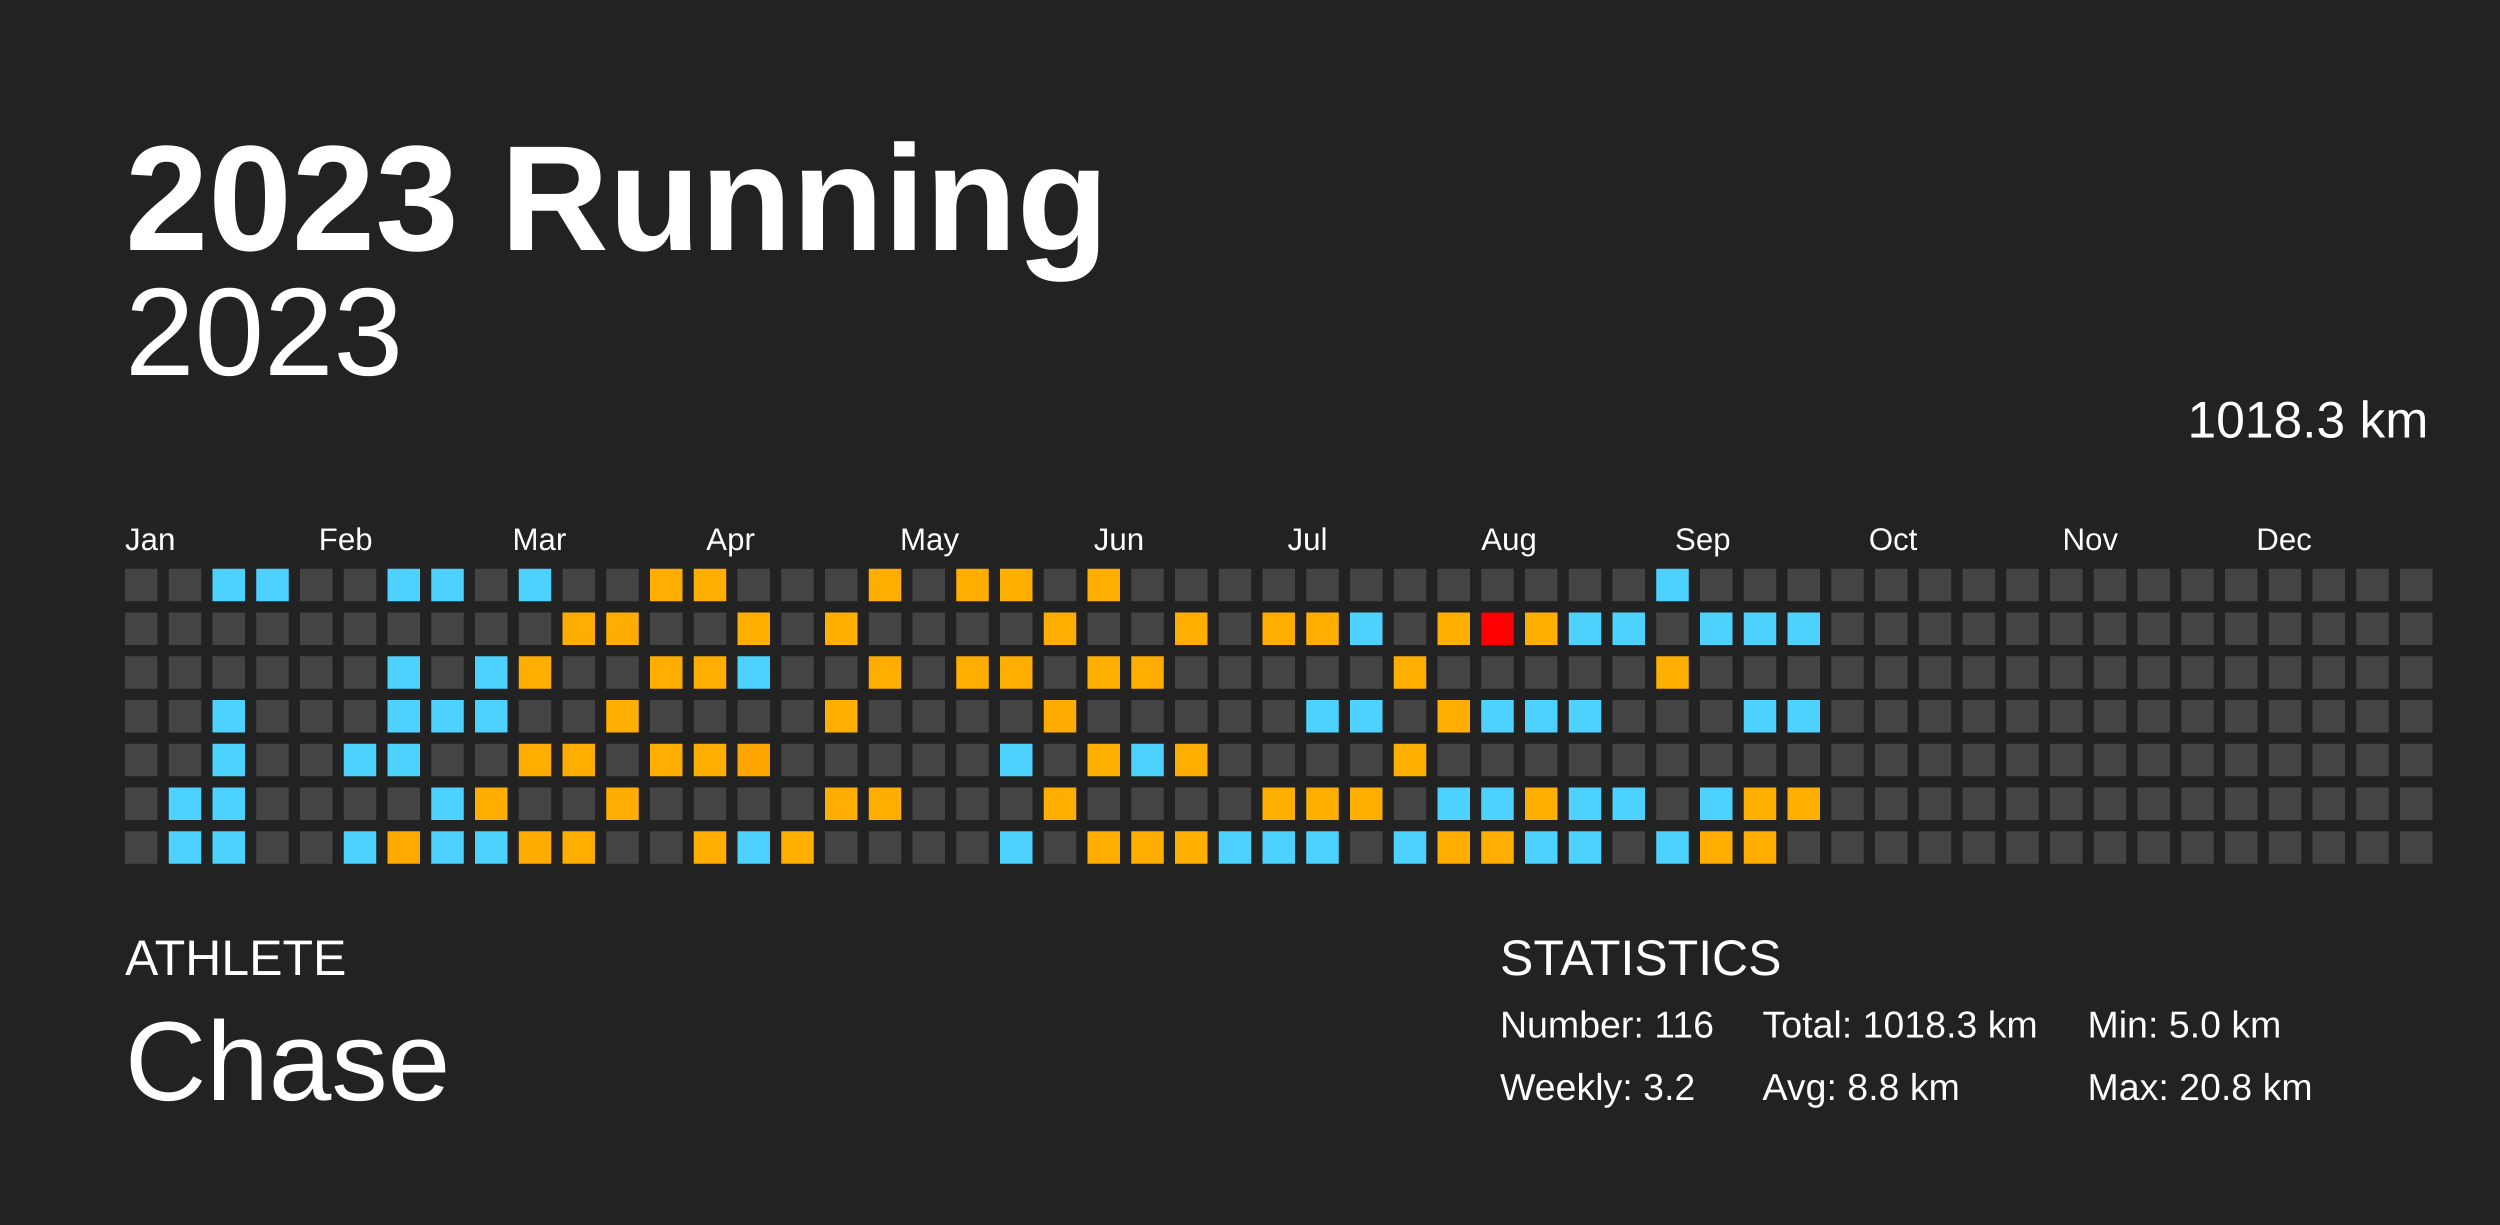
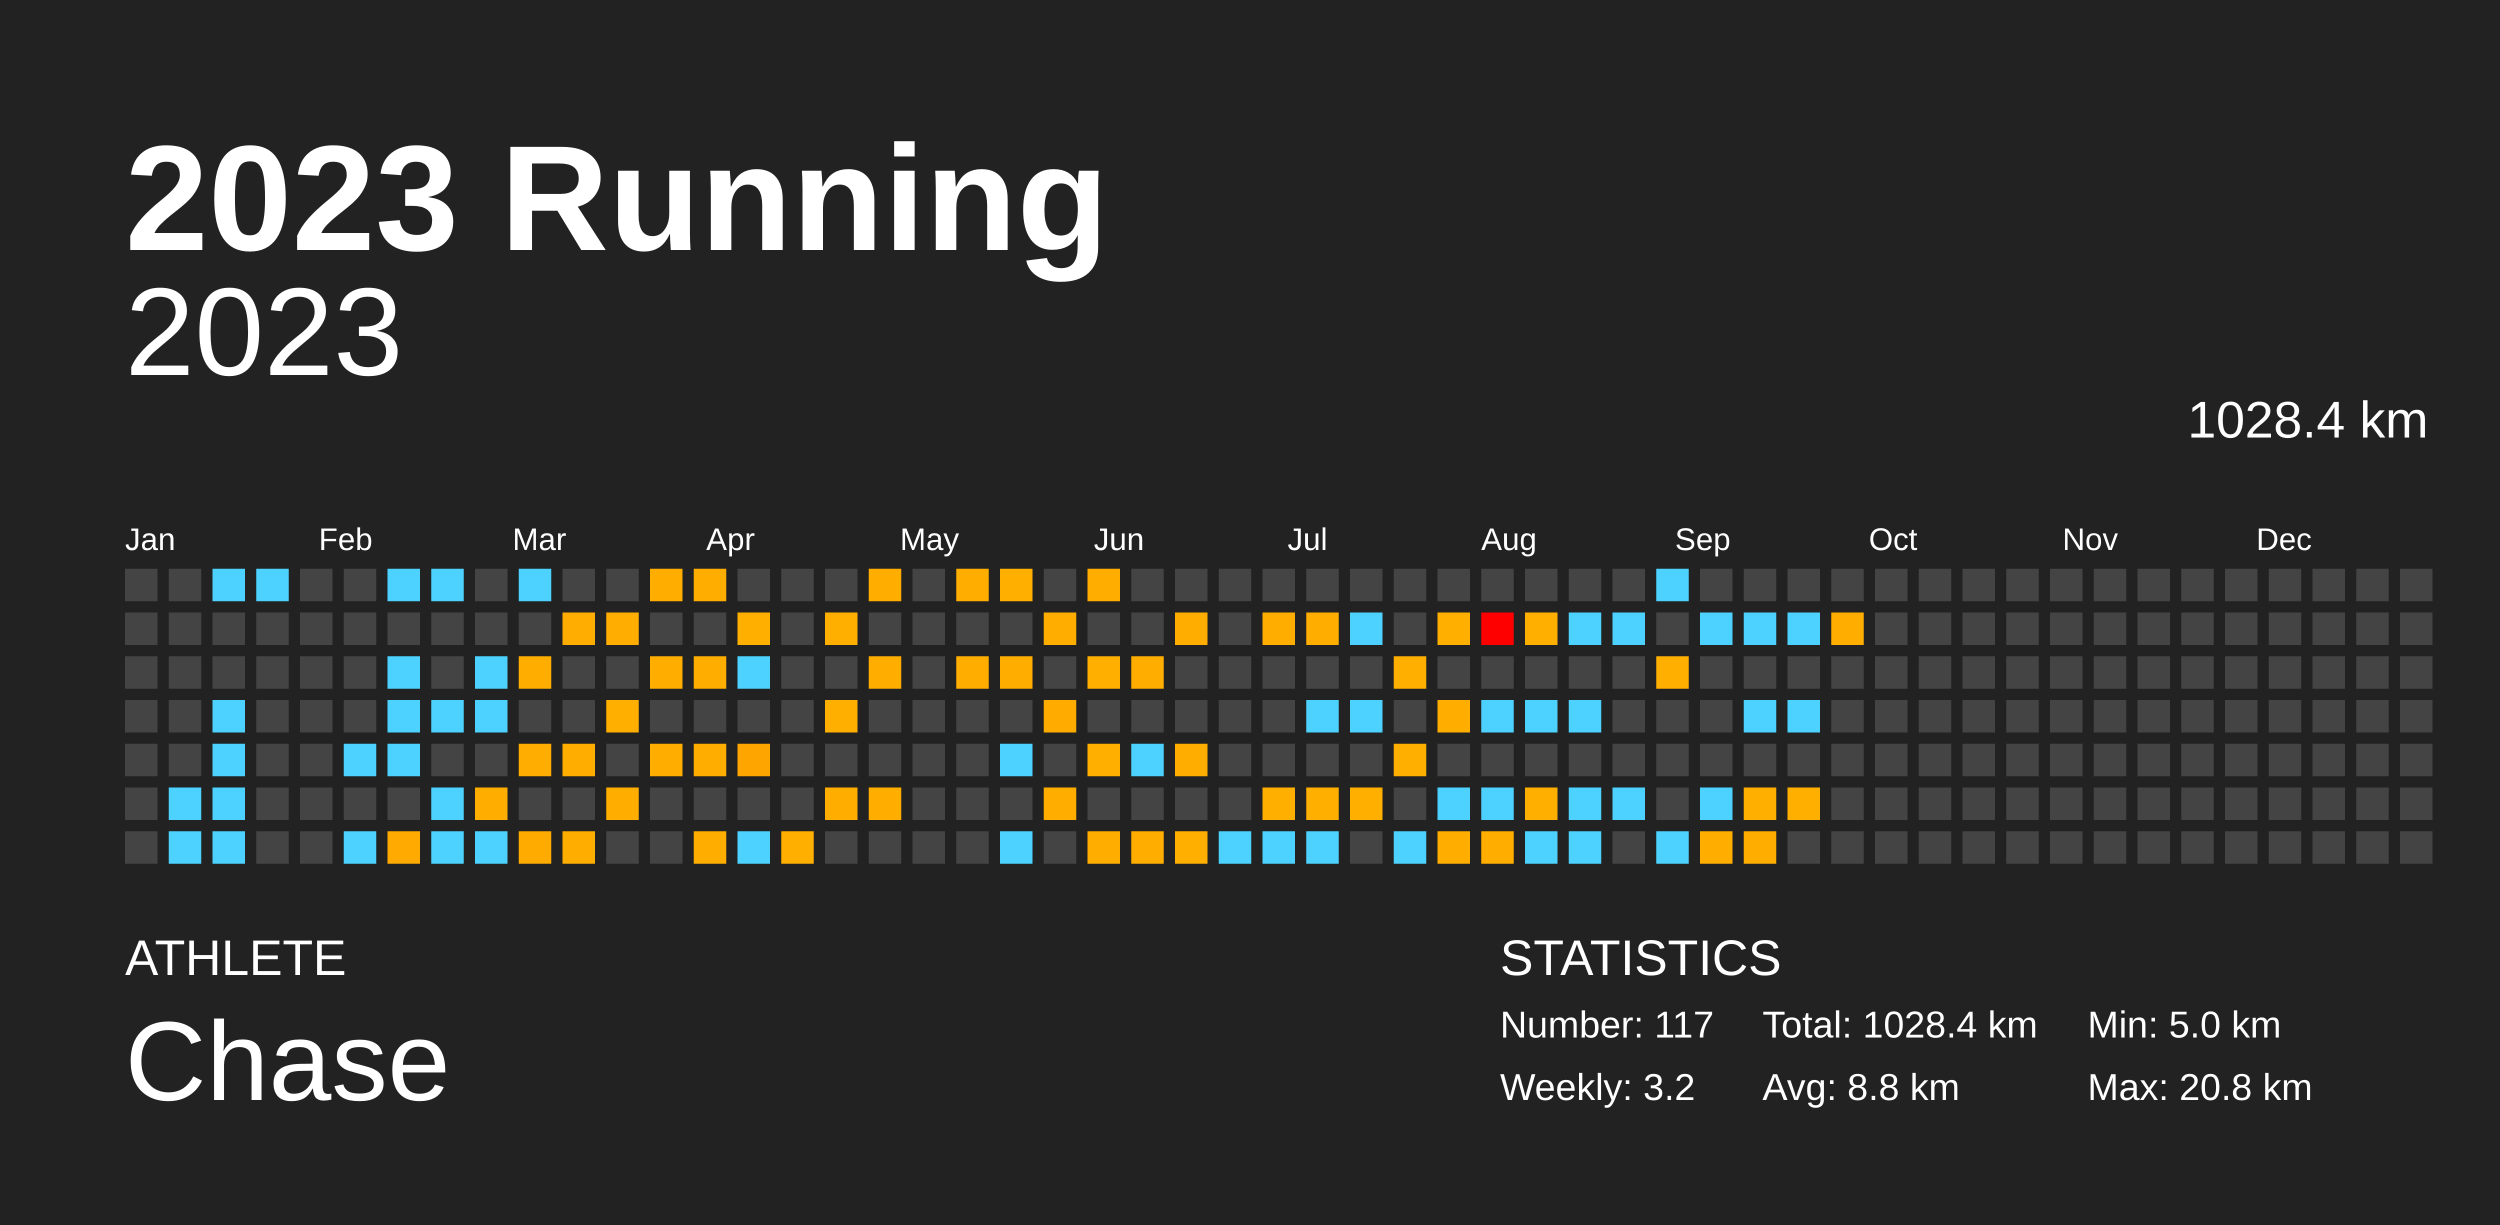
<svg xmlns="http://www.w3.org/2000/svg" baseProfile="full" height="98mm" version="1.1" viewBox="0,0,200,98" width="200mm">
  <defs />
  <rect fill="#222222" height="98" width="200" x="0" y="0" />
  <text fill="#FFFFFF" style="font-size:12px; font-family:Arial; font-weight:bold;" x="10" y="20">2023 Running</text>
  <text fill="#FFFFFF" style="font-size:4px; font-family:Arial" x="10" y="78">ATHLETE</text>
  <text fill="#FFFFFF" style="font-size:9px; font-family:Arial" x="10" y="88">Chase</text>
  <text fill="#FFFFFF" style="font-size:4px; font-family:Arial" x="120" y="78">STATISTICS</text>
-   <text fill="#FFFFFF" style="font-size:3px; font-family:Arial" x="120" y="83">Number: 116</text>
+   <text fill="#FFFFFF" style="font-size:3px; font-family:Arial" x="120" y="83">Number: 117</text>
  <text fill="#FFFFFF" style="font-size:3px; font-family:Arial" x="120" y="88">Weekly: 3.2</text>
-   <text fill="#FFFFFF" style="font-size:3px; font-family:Arial" x="141" y="83">Total: 1018.3 km</text>
+   <text fill="#FFFFFF" style="font-size:3px; font-family:Arial" x="141" y="83">Total: 1028.4 km</text>
  <text fill="#FFFFFF" style="font-size:3px; font-family:Arial" x="141" y="88">Avg: 8.8 km</text>
  <text fill="#FFFFFF" style="font-size:3px; font-family:Arial" x="167" y="83">Min: 5.0 km</text>
  <text fill="#FFFFFF" style="font-size:3px; font-family:Arial" x="167" y="88">Max: 20.8 km</text>
  <text alignment-baseline="hanging" fill="#FFFFFF" style="font-size:10.0px; font-family:Arial;" x="10" y="30">2023</text>
-   <text alignment-baseline="hanging" fill="#FFFFFF" style="font-size:4.125px; font-family:Arial;" x="175" y="35">1018.3 km</text>
+   <text alignment-baseline="hanging" fill="#FFFFFF" style="font-size:4.125px; font-family:Arial;" x="175" y="35">1028.4 km</text>
  <text fill="#FFFFFF" style="font-size:2.5px; font-family:Arial" x="10.0" y="44">Jan</text>
  <text fill="#FFFFFF" style="font-size:2.5px; font-family:Arial" x="25.5" y="44">Feb</text>
  <text fill="#FFFFFF" style="font-size:2.5px; font-family:Arial" x="41.0" y="44">Mar</text>
  <text fill="#FFFFFF" style="font-size:2.5px; font-family:Arial" x="56.5" y="44">Apr</text>
  <text fill="#FFFFFF" style="font-size:2.5px; font-family:Arial" x="72.0" y="44">May</text>
  <text fill="#FFFFFF" style="font-size:2.5px; font-family:Arial" x="87.5" y="44">Jun</text>
  <text fill="#FFFFFF" style="font-size:2.5px; font-family:Arial" x="103.0" y="44">Jul</text>
  <text fill="#FFFFFF" style="font-size:2.5px; font-family:Arial" x="118.5" y="44">Aug</text>
  <text fill="#FFFFFF" style="font-size:2.5px; font-family:Arial" x="134.0" y="44">Sep</text>
  <text fill="#FFFFFF" style="font-size:2.5px; font-family:Arial" x="149.5" y="44">Oct</text>
  <text fill="#FFFFFF" style="font-size:2.5px; font-family:Arial" x="165.0" y="44">Nov</text>
  <text fill="#FFFFFF" style="font-size:2.5px; font-family:Arial" x="180.5" y="44">Dec</text>
  <rect fill="#444444" height="2.6" width="2.6" x="10.0" y="45.5" />
  <rect fill="#444444" height="2.6" width="2.6" x="10.0" y="49.0" />
  <rect fill="#444444" height="2.6" width="2.6" x="10.0" y="52.5" />
  <rect fill="#444444" height="2.6" width="2.6" x="10.0" y="56.0" />
  <rect fill="#444444" height="2.6" width="2.6" x="10.0" y="59.5" />
  <rect fill="#444444" height="2.6" width="2.6" x="10.0" y="63.0" />
  <rect fill="#444444" height="2.6" width="2.6" x="10.0" y="66.5" />
  <rect fill="#444444" height="2.6" width="2.6" x="13.5" y="45.5" />
  <rect fill="#444444" height="2.6" width="2.6" x="13.5" y="49.0" />
  <rect fill="#444444" height="2.6" width="2.6" x="13.5" y="52.5" />
  <rect fill="#444444" height="2.6" width="2.6" x="13.5" y="56.0" />
  <rect fill="#444444" height="2.6" width="2.6" x="13.5" y="59.5" />
  <rect fill="#4dd2ff" height="2.6" width="2.6" x="13.5" y="63.0" />
  <rect fill="#4dd2ff" height="2.6" width="2.6" x="13.5" y="66.5" />
  <rect fill="#4dd2ff" height="2.6" width="2.6" x="17.0" y="45.5" />
  <rect fill="#444444" height="2.6" width="2.6" x="17.0" y="49.0" />
  <rect fill="#444444" height="2.6" width="2.6" x="17.0" y="52.5" />
  <rect fill="#4dd2ff" height="2.6" width="2.6" x="17.0" y="56.0" />
  <rect fill="#4dd2ff" height="2.6" width="2.6" x="17.0" y="59.5" />
  <rect fill="#4dd2ff" height="2.6" width="2.6" x="17.0" y="63.0" />
  <rect fill="#4dd2ff" height="2.6" width="2.6" x="17.0" y="66.5" />
  <rect fill="#4dd2ff" height="2.6" width="2.6" x="20.5" y="45.5" />
  <rect fill="#444444" height="2.6" width="2.6" x="20.5" y="49.0" />
  <rect fill="#444444" height="2.6" width="2.6" x="20.5" y="52.5" />
  <rect fill="#444444" height="2.6" width="2.6" x="20.5" y="56.0" />
  <rect fill="#444444" height="2.6" width="2.6" x="20.5" y="59.5" />
  <rect fill="#444444" height="2.6" width="2.6" x="20.5" y="63.0" />
  <rect fill="#444444" height="2.6" width="2.6" x="20.5" y="66.5" />
  <rect fill="#444444" height="2.6" width="2.6" x="24.0" y="45.5" />
  <rect fill="#444444" height="2.6" width="2.6" x="24.0" y="49.0" />
  <rect fill="#444444" height="2.6" width="2.6" x="24.0" y="52.5" />
  <rect fill="#444444" height="2.6" width="2.6" x="24.0" y="56.0" />
  <rect fill="#444444" height="2.6" width="2.6" x="24.0" y="59.5" />
  <rect fill="#444444" height="2.6" width="2.6" x="24.0" y="63.0" />
  <rect fill="#444444" height="2.6" width="2.6" x="24.0" y="66.5" />
  <rect fill="#444444" height="2.6" width="2.6" x="27.5" y="45.5" />
  <rect fill="#444444" height="2.6" width="2.6" x="27.5" y="49.0" />
  <rect fill="#444444" height="2.6" width="2.6" x="27.5" y="52.5" />
  <rect fill="#444444" height="2.6" width="2.6" x="27.5" y="56.0" />
  <rect fill="#4dd2ff" height="2.6" width="2.6" x="27.5" y="59.5" />
  <rect fill="#444444" height="2.6" width="2.6" x="27.5" y="63.0" />
  <rect fill="#4dd2ff" height="2.6" width="2.6" x="27.5" y="66.5" />
  <rect fill="#4dd2ff" height="2.6" width="2.6" x="31.0" y="45.5" />
  <rect fill="#444444" height="2.6" width="2.6" x="31.0" y="49.0" />
  <rect fill="#4dd2ff" height="2.6" width="2.6" x="31.0" y="52.5" />
  <rect fill="#4dd2ff" height="2.6" width="2.6" x="31.0" y="56.0" />
  <rect fill="#4dd2ff" height="2.6" width="2.6" x="31.0" y="59.5" />
  <rect fill="#444444" height="2.6" width="2.6" x="31.0" y="63.0" />
  <rect fill="#ffaa00" height="2.6" width="2.6" x="31.0" y="66.5" />
  <rect fill="#4dd2ff" height="2.6" width="2.6" x="34.5" y="45.5" />
  <rect fill="#444444" height="2.6" width="2.6" x="34.5" y="49.0" />
  <rect fill="#444444" height="2.6" width="2.6" x="34.5" y="52.5" />
  <rect fill="#4dd2ff" height="2.6" width="2.6" x="34.5" y="56.0" />
  <rect fill="#444444" height="2.6" width="2.6" x="34.5" y="59.5" />
  <rect fill="#4dd2ff" height="2.6" width="2.6" x="34.5" y="63.0" />
  <rect fill="#4dd2ff" height="2.6" width="2.6" x="34.5" y="66.5" />
  <rect fill="#444444" height="2.6" width="2.6" x="38.0" y="45.5" />
  <rect fill="#444444" height="2.6" width="2.6" x="38.0" y="49.0" />
  <rect fill="#4dd2ff" height="2.6" width="2.6" x="38.0" y="52.5" />
  <rect fill="#4dd2ff" height="2.6" width="2.6" x="38.0" y="56.0" />
  <rect fill="#444444" height="2.6" width="2.6" x="38.0" y="59.5" />
  <rect fill="#ffae00" height="2.6" width="2.6" x="38.0" y="63.0" />
  <rect fill="#4dd2ff" height="2.6" width="2.6" x="38.0" y="66.5" />
  <rect fill="#4dd2ff" height="2.6" width="2.6" x="41.5" y="45.5" />
  <rect fill="#444444" height="2.6" width="2.6" x="41.5" y="49.0" />
  <rect fill="#ffae00" height="2.6" width="2.6" x="41.5" y="52.5" />
  <rect fill="#444444" height="2.6" width="2.6" x="41.5" y="56.0" />
  <rect fill="#ffad00" height="2.6" width="2.6" x="41.5" y="59.5" />
  <rect fill="#444444" height="2.6" width="2.6" x="41.5" y="63.0" />
  <rect fill="#ffab00" height="2.6" width="2.6" x="41.5" y="66.5" />
  <rect fill="#444444" height="2.6" width="2.6" x="45.0" y="45.5" />
  <rect fill="#ffad00" height="2.6" width="2.6" x="45.0" y="49.0" />
  <rect fill="#444444" height="2.6" width="2.6" x="45.0" y="52.5" />
  <rect fill="#444444" height="2.6" width="2.6" x="45.0" y="56.0" />
  <rect fill="#ffae00" height="2.6" width="2.6" x="45.0" y="59.5" />
  <rect fill="#444444" height="2.6" width="2.6" x="45.0" y="63.0" />
  <rect fill="#ffae00" height="2.6" width="2.6" x="45.0" y="66.5" />
  <rect fill="#444444" height="2.6" width="2.6" x="48.5" y="45.5" />
  <rect fill="#ffad00" height="2.6" width="2.6" x="48.5" y="49.0" />
  <rect fill="#444444" height="2.6" width="2.6" x="48.5" y="52.5" />
  <rect fill="#ffaf00" height="2.6" width="2.6" x="48.5" y="56.0" />
  <rect fill="#444444" height="2.6" width="2.6" x="48.5" y="59.5" />
  <rect fill="#ffae00" height="2.6" width="2.6" x="48.5" y="63.0" />
  <rect fill="#444444" height="2.6" width="2.6" x="48.5" y="66.5" />
  <rect fill="#ffae00" height="2.6" width="2.6" x="52.0" y="45.5" />
  <rect fill="#444444" height="2.6" width="2.6" x="52.0" y="49.0" />
  <rect fill="#ffae00" height="2.6" width="2.6" x="52.0" y="52.5" />
  <rect fill="#444444" height="2.6" width="2.6" x="52.0" y="56.0" />
  <rect fill="#ffae00" height="2.6" width="2.6" x="52.0" y="59.5" />
  <rect fill="#444444" height="2.6" width="2.6" x="52.0" y="63.0" />
  <rect fill="#444444" height="2.6" width="2.6" x="52.0" y="66.5" />
  <rect fill="#ffae00" height="2.6" width="2.6" x="55.5" y="45.5" />
  <rect fill="#444444" height="2.6" width="2.6" x="55.5" y="49.0" />
  <rect fill="#ffae00" height="2.6" width="2.6" x="55.5" y="52.5" />
  <rect fill="#444444" height="2.6" width="2.6" x="55.5" y="56.0" />
  <rect fill="#ffae00" height="2.6" width="2.6" x="55.5" y="59.5" />
  <rect fill="#444444" height="2.6" width="2.6" x="55.5" y="63.0" />
  <rect fill="#ffae00" height="2.6" width="2.6" x="55.5" y="66.5" />
  <rect fill="#444444" height="2.6" width="2.6" x="59.0" y="45.5" />
  <rect fill="#ffaf00" height="2.6" width="2.6" x="59.0" y="49.0" />
  <rect fill="#4dd2ff" height="2.6" width="2.6" x="59.0" y="52.5" />
  <rect fill="#444444" height="2.6" width="2.6" x="59.0" y="56.0" />
  <rect fill="#ffa500" height="2.6" width="2.6" x="59.0" y="59.5" />
  <rect fill="#444444" height="2.6" width="2.6" x="59.0" y="63.0" />
  <rect fill="#4dd2ff" height="2.6" width="2.6" x="59.0" y="66.5" />
  <rect fill="#444444" height="2.6" width="2.6" x="62.5" y="45.5" />
  <rect fill="#444444" height="2.6" width="2.6" x="62.5" y="49.0" />
  <rect fill="#444444" height="2.6" width="2.6" x="62.5" y="52.5" />
  <rect fill="#444444" height="2.6" width="2.6" x="62.5" y="56.0" />
  <rect fill="#444444" height="2.6" width="2.6" x="62.5" y="59.5" />
  <rect fill="#444444" height="2.6" width="2.6" x="62.5" y="63.0" />
  <rect fill="#ffaf00" height="2.6" width="2.6" x="62.5" y="66.5" />
  <rect fill="#444444" height="2.6" width="2.6" x="66.0" y="45.5" />
  <rect fill="#ffaf00" height="2.6" width="2.6" x="66.0" y="49.0" />
  <rect fill="#444444" height="2.6" width="2.6" x="66.0" y="52.5" />
  <rect fill="#ffaf00" height="2.6" width="2.6" x="66.0" y="56.0" />
  <rect fill="#444444" height="2.6" width="2.6" x="66.0" y="59.5" />
  <rect fill="#ffae00" height="2.6" width="2.6" x="66.0" y="63.0" />
  <rect fill="#444444" height="2.6" width="2.6" x="66.0" y="66.5" />
  <rect fill="#ffae00" height="2.6" width="2.6" x="69.5" y="45.5" />
  <rect fill="#444444" height="2.6" width="2.6" x="69.5" y="49.0" />
  <rect fill="#ffae00" height="2.6" width="2.6" x="69.5" y="52.5" />
  <rect fill="#444444" height="2.6" width="2.6" x="69.5" y="56.0" />
  <rect fill="#444444" height="2.6" width="2.6" x="69.5" y="59.5" />
  <rect fill="#ffae00" height="2.6" width="2.6" x="69.5" y="63.0" />
  <rect fill="#444444" height="2.6" width="2.6" x="69.5" y="66.5" />
  <rect fill="#444444" height="2.6" width="2.6" x="73.0" y="45.5" />
  <rect fill="#444444" height="2.6" width="2.6" x="73.0" y="49.0" />
  <rect fill="#444444" height="2.6" width="2.6" x="73.0" y="52.5" />
  <rect fill="#444444" height="2.6" width="2.6" x="73.0" y="56.0" />
  <rect fill="#444444" height="2.6" width="2.6" x="73.0" y="59.5" />
  <rect fill="#444444" height="2.6" width="2.6" x="73.0" y="63.0" />
  <rect fill="#444444" height="2.6" width="2.6" x="73.0" y="66.5" />
  <rect fill="#ffae00" height="2.6" width="2.6" x="76.5" y="45.5" />
  <rect fill="#444444" height="2.6" width="2.6" x="76.5" y="49.0" />
  <rect fill="#ffae00" height="2.6" width="2.6" x="76.5" y="52.5" />
  <rect fill="#444444" height="2.6" width="2.6" x="76.5" y="56.0" />
  <rect fill="#444444" height="2.6" width="2.6" x="76.5" y="59.5" />
  <rect fill="#444444" height="2.6" width="2.6" x="76.5" y="63.0" />
  <rect fill="#444444" height="2.6" width="2.6" x="76.5" y="66.5" />
  <rect fill="#ffaf00" height="2.6" width="2.6" x="80.0" y="45.5" />
  <rect fill="#444444" height="2.6" width="2.6" x="80.0" y="49.0" />
  <rect fill="#ffae00" height="2.6" width="2.6" x="80.0" y="52.5" />
  <rect fill="#444444" height="2.6" width="2.6" x="80.0" y="56.0" />
  <rect fill="#4dd2ff" height="2.6" width="2.6" x="80.0" y="59.5" />
  <rect fill="#444444" height="2.6" width="2.6" x="80.0" y="63.0" />
  <rect fill="#4dd2ff" height="2.6" width="2.6" x="80.0" y="66.5" />
  <rect fill="#444444" height="2.6" width="2.6" x="83.5" y="45.5" />
  <rect fill="#ffae00" height="2.6" width="2.6" x="83.5" y="49.0" />
  <rect fill="#444444" height="2.6" width="2.6" x="83.5" y="52.5" />
  <rect fill="#ffab00" height="2.6" width="2.6" x="83.5" y="56.0" />
  <rect fill="#444444" height="2.6" width="2.6" x="83.5" y="59.5" />
  <rect fill="#ffae00" height="2.6" width="2.6" x="83.5" y="63.0" />
  <rect fill="#444444" height="2.6" width="2.6" x="83.5" y="66.5" />
  <rect fill="#ffae00" height="2.6" width="2.6" x="87.0" y="45.5" />
  <rect fill="#444444" height="2.6" width="2.6" x="87.0" y="49.0" />
  <rect fill="#ffaf00" height="2.6" width="2.6" x="87.0" y="52.5" />
  <rect fill="#444444" height="2.6" width="2.6" x="87.0" y="56.0" />
  <rect fill="#ffaf00" height="2.6" width="2.6" x="87.0" y="59.5" />
  <rect fill="#444444" height="2.6" width="2.6" x="87.0" y="63.0" />
  <rect fill="#ffae00" height="2.6" width="2.6" x="87.0" y="66.5" />
  <rect fill="#444444" height="2.6" width="2.6" x="90.5" y="45.5" />
  <rect fill="#444444" height="2.6" width="2.6" x="90.5" y="49.0" />
  <rect fill="#ffae00" height="2.6" width="2.6" x="90.5" y="52.5" />
  <rect fill="#444444" height="2.6" width="2.6" x="90.5" y="56.0" />
  <rect fill="#4dd2ff" height="2.6" width="2.6" x="90.5" y="59.5" />
  <rect fill="#444444" height="2.6" width="2.6" x="90.5" y="63.0" />
  <rect fill="#ffae00" height="2.6" width="2.6" x="90.5" y="66.5" />
  <rect fill="#444444" height="2.6" width="2.6" x="94.0" y="45.5" />
  <rect fill="#ffae00" height="2.6" width="2.6" x="94.0" y="49.0" />
  <rect fill="#444444" height="2.6" width="2.6" x="94.0" y="52.5" />
  <rect fill="#444444" height="2.6" width="2.6" x="94.0" y="56.0" />
  <rect fill="#ffae00" height="2.6" width="2.6" x="94.0" y="59.5" />
  <rect fill="#444444" height="2.6" width="2.6" x="94.0" y="63.0" />
  <rect fill="#ffaf00" height="2.6" width="2.6" x="94.0" y="66.5" />
  <rect fill="#444444" height="2.6" width="2.6" x="97.5" y="45.5" />
  <rect fill="#444444" height="2.6" width="2.6" x="97.5" y="49.0" />
  <rect fill="#444444" height="2.6" width="2.6" x="97.5" y="52.5" />
  <rect fill="#444444" height="2.6" width="2.6" x="97.5" y="56.0" />
  <rect fill="#444444" height="2.6" width="2.6" x="97.5" y="59.5" />
  <rect fill="#444444" height="2.6" width="2.6" x="97.5" y="63.0" />
  <rect fill="#4dd2ff" height="2.6" width="2.6" x="97.5" y="66.5" />
  <rect fill="#444444" height="2.6" width="2.6" x="101.0" y="45.5" />
  <rect fill="#ffae00" height="2.6" width="2.6" x="101.0" y="49.0" />
  <rect fill="#444444" height="2.6" width="2.6" x="101.0" y="52.5" />
  <rect fill="#444444" height="2.6" width="2.6" x="101.0" y="56.0" />
  <rect fill="#444444" height="2.6" width="2.6" x="101.0" y="59.5" />
  <rect fill="#ffaf00" height="2.6" width="2.6" x="101.0" y="63.0" />
  <rect fill="#4dd2ff" height="2.6" width="2.6" x="101.0" y="66.5" />
  <rect fill="#444444" height="2.6" width="2.6" x="104.5" y="45.5" />
  <rect fill="#ffae00" height="2.6" width="2.6" x="104.5" y="49.0" />
  <rect fill="#444444" height="2.6" width="2.6" x="104.5" y="52.5" />
  <rect fill="#4dd2ff" height="2.6" width="2.6" x="104.5" y="56.0" />
  <rect fill="#444444" height="2.6" width="2.6" x="104.5" y="59.5" />
  <rect fill="#ffaf00" height="2.6" width="2.6" x="104.5" y="63.0" />
  <rect fill="#4dd2ff" height="2.6" width="2.6" x="104.5" y="66.5" />
  <rect fill="#444444" height="2.6" width="2.6" x="108.0" y="45.5" />
  <rect fill="#4dd2ff" height="2.6" width="2.6" x="108.0" y="49.0" />
  <rect fill="#444444" height="2.6" width="2.6" x="108.0" y="52.5" />
  <rect fill="#4dd2ff" height="2.6" width="2.6" x="108.0" y="56.0" />
  <rect fill="#444444" height="2.6" width="2.6" x="108.0" y="59.5" />
  <rect fill="#ffaf00" height="2.6" width="2.6" x="108.0" y="63.0" />
  <rect fill="#444444" height="2.6" width="2.6" x="108.0" y="66.5" />
  <rect fill="#444444" height="2.6" width="2.6" x="111.5" y="45.5" />
  <rect fill="#444444" height="2.6" width="2.6" x="111.5" y="49.0" />
  <rect fill="#ffaf00" height="2.6" width="2.6" x="111.5" y="52.5" />
  <rect fill="#444444" height="2.6" width="2.6" x="111.5" y="56.0" />
  <rect fill="#ffaf00" height="2.6" width="2.6" x="111.5" y="59.5" />
  <rect fill="#444444" height="2.6" width="2.6" x="111.5" y="63.0" />
  <rect fill="#4dd2ff" height="2.6" width="2.6" x="111.5" y="66.5" />
  <rect fill="#444444" height="2.6" width="2.6" x="115.0" y="45.5" />
  <rect fill="#ffaf00" height="2.6" width="2.6" x="115.0" y="49.0" />
  <rect fill="#444444" height="2.6" width="2.6" x="115.0" y="52.5" />
  <rect fill="#ffae00" height="2.6" width="2.6" x="115.0" y="56.0" />
  <rect fill="#444444" height="2.6" width="2.6" x="115.0" y="59.5" />
  <rect fill="#4dd2ff" height="2.6" width="2.6" x="115.0" y="63.0" />
  <rect fill="#ffae00" height="2.6" width="2.6" x="115.0" y="66.5" />
  <rect fill="#444444" height="2.6" width="2.6" x="118.5" y="45.5" />
  <rect fill="red" height="2.6" width="2.6" x="118.5" y="49.0" />
  <rect fill="#444444" height="2.6" width="2.6" x="118.5" y="52.5" />
  <rect fill="#4dd2ff" height="2.6" width="2.6" x="118.5" y="56.0" />
  <rect fill="#444444" height="2.6" width="2.6" x="118.5" y="59.5" />
  <rect fill="#4dd2ff" height="2.6" width="2.6" x="118.5" y="63.0" />
  <rect fill="#ffae00" height="2.6" width="2.6" x="118.5" y="66.5" />
  <rect fill="#444444" height="2.6" width="2.6" x="122.0" y="45.5" />
  <rect fill="#ffaf00" height="2.6" width="2.6" x="122.0" y="49.0" />
  <rect fill="#444444" height="2.6" width="2.6" x="122.0" y="52.5" />
  <rect fill="#4dd2ff" height="2.6" width="2.6" x="122.0" y="56.0" />
  <rect fill="#444444" height="2.6" width="2.6" x="122.0" y="59.5" />
  <rect fill="#ffaf00" height="2.6" width="2.6" x="122.0" y="63.0" />
  <rect fill="#4dd2ff" height="2.6" width="2.6" x="122.0" y="66.5" />
  <rect fill="#444444" height="2.6" width="2.6" x="125.5" y="45.5" />
  <rect fill="#4dd2ff" height="2.6" width="2.6" x="125.5" y="49.0" />
  <rect fill="#444444" height="2.6" width="2.6" x="125.5" y="52.5" />
  <rect fill="#4dd2ff" height="2.6" width="2.6" x="125.5" y="56.0" />
  <rect fill="#444444" height="2.6" width="2.6" x="125.5" y="59.5" />
  <rect fill="#4dd2ff" height="2.6" width="2.6" x="125.5" y="63.0" />
  <rect fill="#4dd2ff" height="2.6" width="2.6" x="125.5" y="66.5" />
  <rect fill="#444444" height="2.6" width="2.6" x="129.0" y="45.5" />
  <rect fill="#4dd2ff" height="2.6" width="2.6" x="129.0" y="49.0" />
  <rect fill="#444444" height="2.6" width="2.6" x="129.0" y="52.5" />
  <rect fill="#444444" height="2.6" width="2.6" x="129.0" y="56.0" />
  <rect fill="#444444" height="2.6" width="2.6" x="129.0" y="59.5" />
  <rect fill="#4dd2ff" height="2.6" width="2.6" x="129.0" y="63.0" />
  <rect fill="#444444" height="2.6" width="2.6" x="129.0" y="66.5" />
  <rect fill="#4dd2ff" height="2.6" width="2.6" x="132.5" y="45.5" />
  <rect fill="#444444" height="2.6" width="2.6" x="132.5" y="49.0" />
  <rect fill="#ffaf00" height="2.6" width="2.6" x="132.5" y="52.5" />
  <rect fill="#444444" height="2.6" width="2.6" x="132.5" y="56.0" />
  <rect fill="#444444" height="2.6" width="2.6" x="132.5" y="59.5" />
  <rect fill="#444444" height="2.6" width="2.6" x="132.5" y="63.0" />
  <rect fill="#4dd2ff" height="2.6" width="2.6" x="132.5" y="66.5" />
  <rect fill="#444444" height="2.6" width="2.6" x="136.0" y="45.5" />
  <rect fill="#4dd2ff" height="2.6" width="2.6" x="136.0" y="49.0" />
  <rect fill="#444444" height="2.6" width="2.6" x="136.0" y="52.5" />
  <rect fill="#444444" height="2.6" width="2.6" x="136.0" y="56.0" />
  <rect fill="#444444" height="2.6" width="2.6" x="136.0" y="59.5" />
  <rect fill="#4dd2ff" height="2.6" width="2.6" x="136.0" y="63.0" />
  <rect fill="#ffae00" height="2.6" width="2.6" x="136.0" y="66.5" />
  <rect fill="#444444" height="2.6" width="2.6" x="139.5" y="45.5" />
  <rect fill="#4dd2ff" height="2.6" width="2.6" x="139.5" y="49.0" />
  <rect fill="#444444" height="2.6" width="2.6" x="139.5" y="52.5" />
  <rect fill="#4dd2ff" height="2.6" width="2.6" x="139.5" y="56.0" />
  <rect fill="#444444" height="2.6" width="2.6" x="139.5" y="59.5" />
  <rect fill="#ffaf00" height="2.6" width="2.6" x="139.5" y="63.0" />
  <rect fill="#ffae00" height="2.6" width="2.6" x="139.5" y="66.5" />
  <rect fill="#444444" height="2.6" width="2.6" x="143.0" y="45.5" />
  <rect fill="#4dd2ff" height="2.6" width="2.6" x="143.0" y="49.0" />
  <rect fill="#444444" height="2.6" width="2.6" x="143.0" y="52.5" />
  <rect fill="#4dd2ff" height="2.6" width="2.6" x="143.0" y="56.0" />
  <rect fill="#444444" height="2.6" width="2.6" x="143.0" y="59.5" />
  <rect fill="#ffaf00" height="2.6" width="2.6" x="143.0" y="63.0" />
  <rect fill="#444444" height="2.6" width="2.6" x="143.0" y="66.5" />
  <rect fill="#444444" height="2.6" width="2.6" x="146.5" y="45.5" />
-   <rect fill="#444444" height="2.6" width="2.6" x="146.5" y="49.0" />
+   <rect fill="#ffae00" height="2.6" width="2.6" x="146.5" y="49.0" />
  <rect fill="#444444" height="2.6" width="2.6" x="146.5" y="52.5" />
  <rect fill="#444444" height="2.6" width="2.6" x="146.5" y="56.0" />
  <rect fill="#444444" height="2.6" width="2.6" x="146.5" y="59.5" />
  <rect fill="#444444" height="2.6" width="2.6" x="146.5" y="63.0" />
  <rect fill="#444444" height="2.6" width="2.6" x="146.5" y="66.5" />
  <rect fill="#444444" height="2.6" width="2.6" x="150.0" y="45.5" />
  <rect fill="#444444" height="2.6" width="2.6" x="150.0" y="49.0" />
  <rect fill="#444444" height="2.6" width="2.6" x="150.0" y="52.5" />
  <rect fill="#444444" height="2.6" width="2.6" x="150.0" y="56.0" />
  <rect fill="#444444" height="2.6" width="2.6" x="150.0" y="59.5" />
  <rect fill="#444444" height="2.6" width="2.6" x="150.0" y="63.0" />
  <rect fill="#444444" height="2.6" width="2.6" x="150.0" y="66.5" />
  <rect fill="#444444" height="2.6" width="2.6" x="153.5" y="45.5" />
  <rect fill="#444444" height="2.6" width="2.6" x="153.5" y="49.0" />
  <rect fill="#444444" height="2.6" width="2.6" x="153.5" y="52.5" />
  <rect fill="#444444" height="2.6" width="2.6" x="153.5" y="56.0" />
  <rect fill="#444444" height="2.6" width="2.6" x="153.5" y="59.5" />
  <rect fill="#444444" height="2.6" width="2.6" x="153.5" y="63.0" />
  <rect fill="#444444" height="2.6" width="2.6" x="153.5" y="66.5" />
  <rect fill="#444444" height="2.6" width="2.6" x="157.0" y="45.5" />
  <rect fill="#444444" height="2.6" width="2.6" x="157.0" y="49.0" />
  <rect fill="#444444" height="2.6" width="2.6" x="157.0" y="52.5" />
  <rect fill="#444444" height="2.6" width="2.6" x="157.0" y="56.0" />
  <rect fill="#444444" height="2.6" width="2.6" x="157.0" y="59.5" />
  <rect fill="#444444" height="2.6" width="2.6" x="157.0" y="63.0" />
  <rect fill="#444444" height="2.6" width="2.6" x="157.0" y="66.5" />
  <rect fill="#444444" height="2.6" width="2.6" x="160.5" y="45.5" />
  <rect fill="#444444" height="2.6" width="2.6" x="160.5" y="49.0" />
  <rect fill="#444444" height="2.6" width="2.6" x="160.5" y="52.5" />
  <rect fill="#444444" height="2.6" width="2.6" x="160.5" y="56.0" />
  <rect fill="#444444" height="2.6" width="2.6" x="160.5" y="59.5" />
  <rect fill="#444444" height="2.6" width="2.6" x="160.5" y="63.0" />
  <rect fill="#444444" height="2.6" width="2.6" x="160.5" y="66.5" />
  <rect fill="#444444" height="2.6" width="2.6" x="164.0" y="45.5" />
  <rect fill="#444444" height="2.6" width="2.6" x="164.0" y="49.0" />
  <rect fill="#444444" height="2.6" width="2.6" x="164.0" y="52.5" />
  <rect fill="#444444" height="2.6" width="2.6" x="164.0" y="56.0" />
  <rect fill="#444444" height="2.6" width="2.6" x="164.0" y="59.5" />
  <rect fill="#444444" height="2.6" width="2.6" x="164.0" y="63.0" />
  <rect fill="#444444" height="2.6" width="2.6" x="164.0" y="66.5" />
  <rect fill="#444444" height="2.6" width="2.6" x="167.5" y="45.5" />
  <rect fill="#444444" height="2.6" width="2.6" x="167.5" y="49.0" />
  <rect fill="#444444" height="2.6" width="2.6" x="167.5" y="52.5" />
  <rect fill="#444444" height="2.6" width="2.6" x="167.5" y="56.0" />
  <rect fill="#444444" height="2.6" width="2.6" x="167.5" y="59.5" />
  <rect fill="#444444" height="2.6" width="2.6" x="167.5" y="63.0" />
  <rect fill="#444444" height="2.6" width="2.6" x="167.5" y="66.5" />
  <rect fill="#444444" height="2.6" width="2.6" x="171.0" y="45.5" />
  <rect fill="#444444" height="2.6" width="2.6" x="171.0" y="49.0" />
  <rect fill="#444444" height="2.6" width="2.6" x="171.0" y="52.5" />
  <rect fill="#444444" height="2.6" width="2.6" x="171.0" y="56.0" />
  <rect fill="#444444" height="2.6" width="2.6" x="171.0" y="59.5" />
  <rect fill="#444444" height="2.6" width="2.6" x="171.0" y="63.0" />
  <rect fill="#444444" height="2.6" width="2.6" x="171.0" y="66.5" />
  <rect fill="#444444" height="2.6" width="2.6" x="174.5" y="45.5" />
  <rect fill="#444444" height="2.6" width="2.6" x="174.5" y="49.0" />
  <rect fill="#444444" height="2.6" width="2.6" x="174.5" y="52.5" />
  <rect fill="#444444" height="2.6" width="2.6" x="174.5" y="56.0" />
  <rect fill="#444444" height="2.6" width="2.6" x="174.5" y="59.5" />
  <rect fill="#444444" height="2.6" width="2.6" x="174.5" y="63.0" />
  <rect fill="#444444" height="2.6" width="2.6" x="174.5" y="66.5" />
  <rect fill="#444444" height="2.6" width="2.6" x="178.0" y="45.5" />
  <rect fill="#444444" height="2.6" width="2.6" x="178.0" y="49.0" />
  <rect fill="#444444" height="2.6" width="2.6" x="178.0" y="52.5" />
  <rect fill="#444444" height="2.6" width="2.6" x="178.0" y="56.0" />
  <rect fill="#444444" height="2.6" width="2.6" x="178.0" y="59.5" />
  <rect fill="#444444" height="2.6" width="2.6" x="178.0" y="63.0" />
  <rect fill="#444444" height="2.6" width="2.6" x="178.0" y="66.5" />
  <rect fill="#444444" height="2.6" width="2.6" x="181.5" y="45.5" />
  <rect fill="#444444" height="2.6" width="2.6" x="181.5" y="49.0" />
  <rect fill="#444444" height="2.6" width="2.6" x="181.5" y="52.5" />
  <rect fill="#444444" height="2.6" width="2.6" x="181.5" y="56.0" />
  <rect fill="#444444" height="2.6" width="2.6" x="181.5" y="59.5" />
  <rect fill="#444444" height="2.6" width="2.6" x="181.5" y="63.0" />
  <rect fill="#444444" height="2.6" width="2.6" x="181.5" y="66.5" />
  <rect fill="#444444" height="2.6" width="2.6" x="185.0" y="45.5" />
  <rect fill="#444444" height="2.6" width="2.6" x="185.0" y="49.0" />
  <rect fill="#444444" height="2.6" width="2.6" x="185.0" y="52.5" />
  <rect fill="#444444" height="2.6" width="2.6" x="185.0" y="56.0" />
  <rect fill="#444444" height="2.6" width="2.6" x="185.0" y="59.5" />
  <rect fill="#444444" height="2.6" width="2.6" x="185.0" y="63.0" />
  <rect fill="#444444" height="2.6" width="2.6" x="185.0" y="66.5" />
  <rect fill="#444444" height="2.6" width="2.6" x="188.5" y="45.5" />
  <rect fill="#444444" height="2.6" width="2.6" x="188.5" y="49.0" />
  <rect fill="#444444" height="2.6" width="2.6" x="188.5" y="52.5" />
  <rect fill="#444444" height="2.6" width="2.6" x="188.5" y="56.0" />
  <rect fill="#444444" height="2.6" width="2.6" x="188.5" y="59.5" />
  <rect fill="#444444" height="2.6" width="2.6" x="188.5" y="63.0" />
  <rect fill="#444444" height="2.6" width="2.6" x="188.5" y="66.5" />
  <rect fill="#444444" height="2.6" width="2.6" x="192.0" y="45.5" />
  <rect fill="#444444" height="2.6" width="2.6" x="192.0" y="49.0" />
  <rect fill="#444444" height="2.6" width="2.6" x="192.0" y="52.5" />
  <rect fill="#444444" height="2.6" width="2.6" x="192.0" y="56.0" />
  <rect fill="#444444" height="2.6" width="2.6" x="192.0" y="59.5" />
  <rect fill="#444444" height="2.6" width="2.6" x="192.0" y="63.0" />
  <rect fill="#444444" height="2.6" width="2.6" x="192.0" y="66.5" />
</svg>
